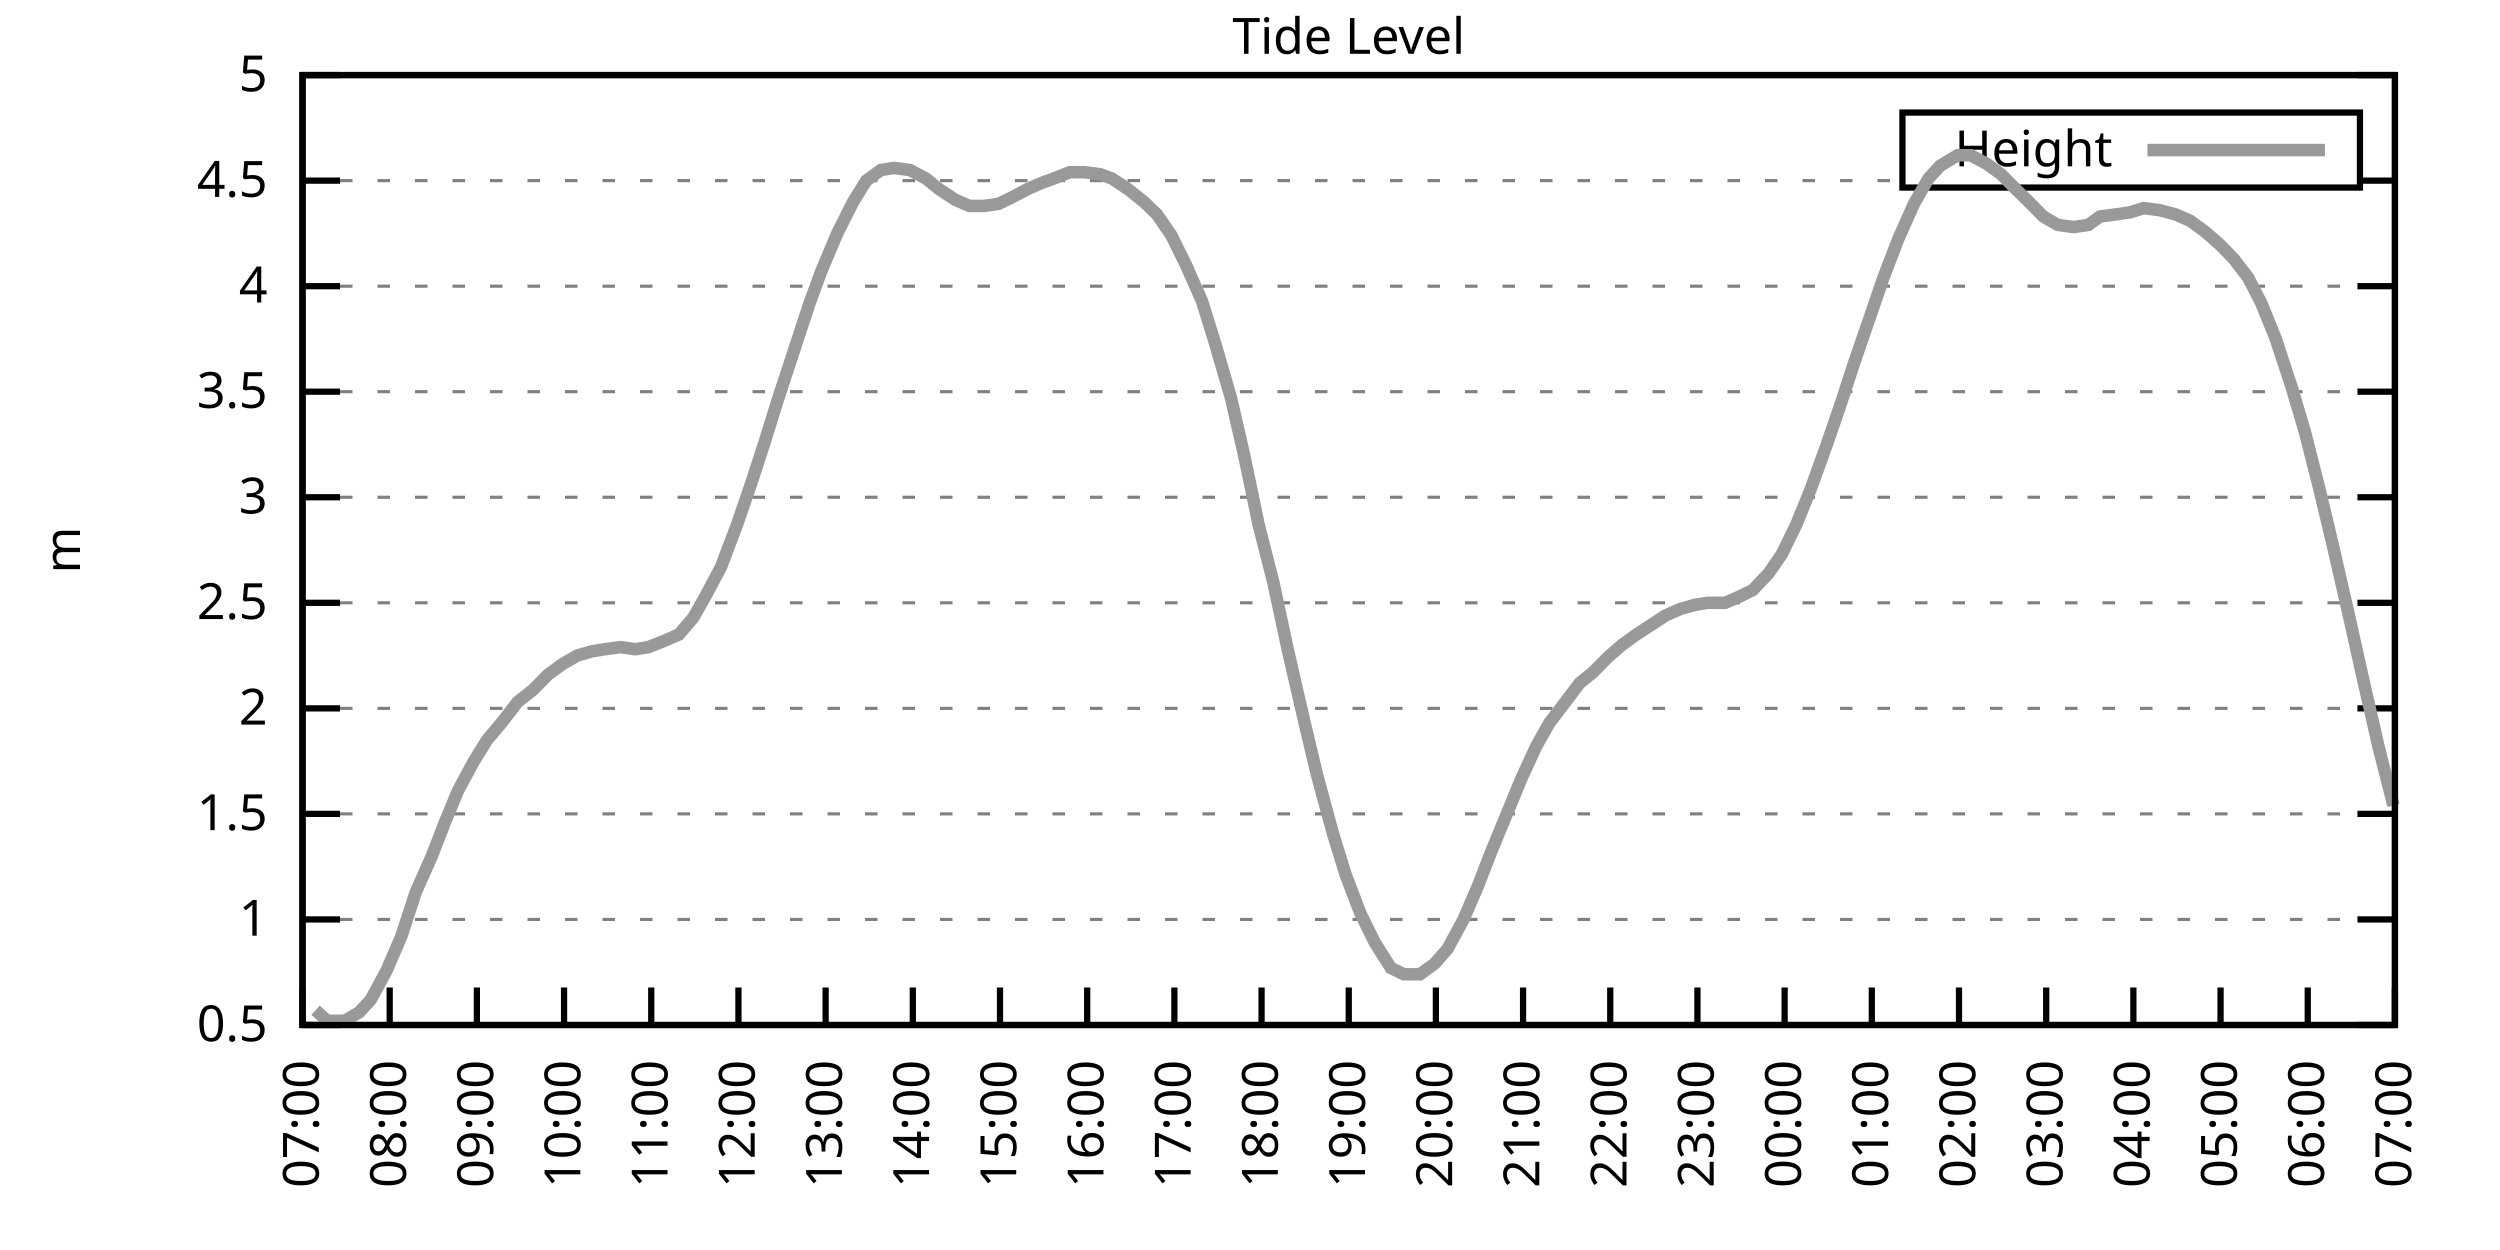
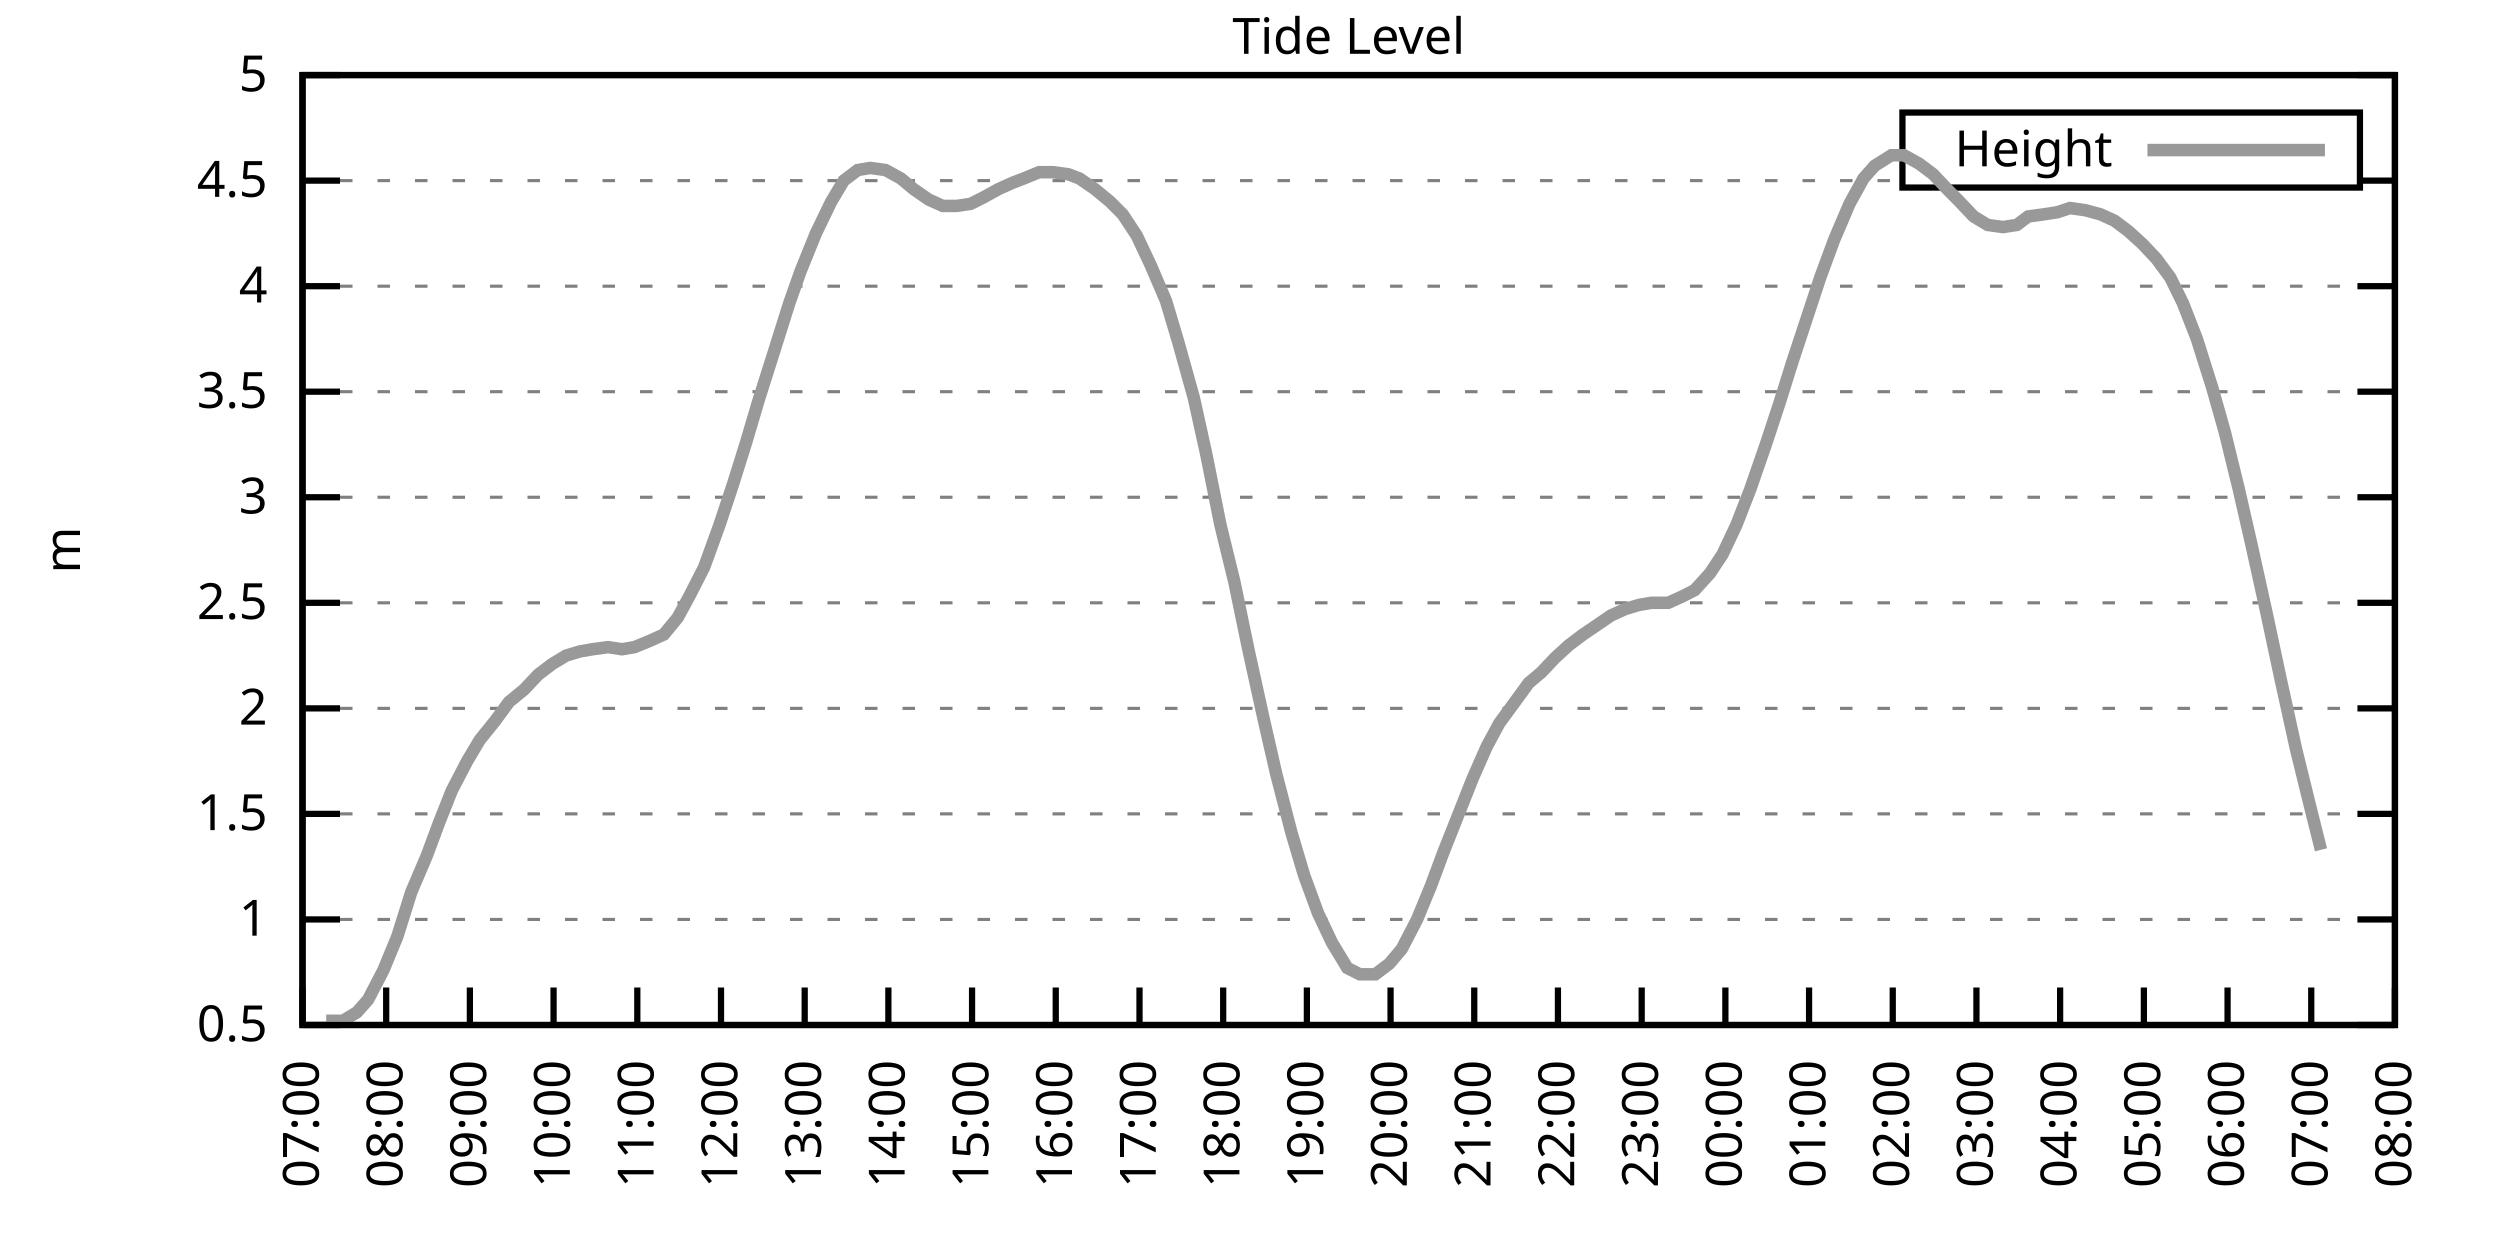
<svg xmlns="http://www.w3.org/2000/svg" xmlns:xlink="http://www.w3.org/1999/xlink" width="400" height="200" viewBox="0 0 400 200">
  <g id="gnuplot_canvas">
    <rect x="0" y="0" width="400" height="200" fill="none" />
    <defs>
      <circle id="gpDot" r="0.5" stroke-width="0.5" stroke="currentColor" />
      <path id="gpPt0" stroke-width="0.333" stroke="currentColor" d="M-1,0 h2 M0,-1 v2" />
      <path id="gpPt1" stroke-width="0.333" stroke="currentColor" d="M-1,-1 L1,1 M1,-1 L-1,1" />
      <path id="gpPt2" stroke-width="0.333" stroke="currentColor" d="M-1,0 L1,0 M0,-1 L0,1 M-1,-1 L1,1 M-1,1 L1,-1" />
      <rect id="gpPt3" stroke-width="0.333" stroke="currentColor" x="-1" y="-1" width="2" height="2" />
      <rect id="gpPt4" stroke-width="0.333" stroke="currentColor" fill="currentColor" x="-1" y="-1" width="2" height="2" />
      <circle id="gpPt5" stroke-width="0.333" stroke="currentColor" cx="0" cy="0" r="1" />
      <use xlink:href="#gpPt5" id="gpPt6" fill="currentColor" stroke="none" />
      <path id="gpPt7" stroke-width="0.333" stroke="currentColor" d="M0,-1.33 L-1.33,0.67 L1.33,0.67 z" />
      <use xlink:href="#gpPt7" id="gpPt8" fill="currentColor" stroke="none" />
      <use xlink:href="#gpPt7" id="gpPt9" stroke="currentColor" transform="rotate(180)" />
      <use xlink:href="#gpPt9" id="gpPt10" fill="currentColor" stroke="none" />
      <use xlink:href="#gpPt3" id="gpPt11" stroke="currentColor" transform="rotate(45)" />
      <use xlink:href="#gpPt11" id="gpPt12" fill="currentColor" stroke="none" />
      <path id="gpPt13" stroke-width="0.333" stroke="currentColor" d="M0,1.330 L1.265,0.411 L0.782,-1.067 L-0.782,-1.076 L-1.265,0.411 z" />
      <use xlink:href="#gpPt13" id="gpPt14" fill="currentColor" stroke="none" />
      <filter id="textbox" filterUnits="objectBoundingBox" x="0" y="0" height="1" width="1">
        <feFlood flood-color="white" flood-opacity="1" result="bgnd" />
        <feComposite in="SourceGraphic" in2="bgnd" operator="atop" />
      </filter>
      <filter id="greybox" filterUnits="objectBoundingBox" x="0" y="0" height="1" width="1">
        <feFlood flood-color="lightgrey" flood-opacity="1" result="grey" />
        <feComposite in="SourceGraphic" in2="grey" operator="atop" />
      </filter>
    </defs>
    <g fill="none" color="white" stroke="currentColor" stroke-width="1.00" stroke-linecap="butt" stroke-linejoin="miter">
</g>
    <g fill="none" color="black" stroke="currentColor" stroke-width="1.00" stroke-linecap="butt" stroke-linejoin="miter">
      <g stroke="none" shape-rendering="crispEdges">
        <polygon fill="rgb(255, 255, 255)" points="48.40,164.00 383.18,164.00 383.18,12.02 48.40,12.02 " />
      </g>
    </g>
    <g fill="none" color="black" stroke="currentColor" stroke-width="1.00" stroke-linecap="butt" stroke-linejoin="miter">
</g>
    <g fill="none" color="black" stroke="black" stroke-width="0.50" stroke-linecap="butt" stroke-linejoin="miter">
</g>
    <g fill="none" color="gray" stroke="currentColor" stroke-width="0.50" stroke-linecap="butt" stroke-linejoin="miter">
      <path stroke="gray" stroke-dasharray="2,4" class="gridline" d="M48.40,164.00 L383.19,164.00  " />
    </g>
    <g fill="none" color="gray" stroke="gray" stroke-width="1.00" stroke-linecap="butt" stroke-linejoin="miter">
</g>
    <g fill="none" color="black" stroke="currentColor" stroke-width="1.00" stroke-linecap="butt" stroke-linejoin="miter">
      <path stroke="black" d="M48.40,164.00 L54.40,164.00 M383.19,164.00 L377.19,164.00  " />
      <g transform="translate(42.80,166.60)" stroke="none" fill="black" font-family="Sans" font-size="8.00" text-anchor="end">
        <text>
          <tspan font-family="Sans"> 0.5</tspan>
        </text>
      </g>
    </g>
    <g fill="none" color="black" stroke="currentColor" stroke-width="1.00" stroke-linecap="butt" stroke-linejoin="miter">
</g>
    <g fill="none" color="black" stroke="black" stroke-width="0.50" stroke-linecap="butt" stroke-linejoin="miter">
</g>
    <g fill="none" color="gray" stroke="currentColor" stroke-width="0.50" stroke-linecap="butt" stroke-linejoin="miter">
      <path stroke="gray" stroke-dasharray="2,4" class="gridline" d="M48.40,147.11 L383.19,147.11  " />
    </g>
    <g fill="none" color="gray" stroke="gray" stroke-width="1.00" stroke-linecap="butt" stroke-linejoin="miter">
</g>
    <g fill="none" color="black" stroke="currentColor" stroke-width="1.00" stroke-linecap="butt" stroke-linejoin="miter">
      <path stroke="black" d="M48.40,147.11 L54.40,147.11 M383.19,147.11 L377.19,147.11  " />
      <g transform="translate(42.80,149.71)" stroke="none" fill="black" font-family="Sans" font-size="8.00" text-anchor="end">
        <text>
          <tspan font-family="Sans"> 1</tspan>
        </text>
      </g>
    </g>
    <g fill="none" color="black" stroke="currentColor" stroke-width="1.00" stroke-linecap="butt" stroke-linejoin="miter">
</g>
    <g fill="none" color="black" stroke="black" stroke-width="0.50" stroke-linecap="butt" stroke-linejoin="miter">
</g>
    <g fill="none" color="gray" stroke="currentColor" stroke-width="0.50" stroke-linecap="butt" stroke-linejoin="miter">
      <path stroke="gray" stroke-dasharray="2,4" class="gridline" d="M48.40,130.22 L383.19,130.22  " />
    </g>
    <g fill="none" color="gray" stroke="gray" stroke-width="1.00" stroke-linecap="butt" stroke-linejoin="miter">
</g>
    <g fill="none" color="black" stroke="currentColor" stroke-width="1.00" stroke-linecap="butt" stroke-linejoin="miter">
      <path stroke="black" d="M48.40,130.22 L54.40,130.22 M383.19,130.22 L377.19,130.22  " />
      <g transform="translate(42.80,132.82)" stroke="none" fill="black" font-family="Sans" font-size="8.00" text-anchor="end">
        <text>
          <tspan font-family="Sans"> 1.5</tspan>
        </text>
      </g>
    </g>
    <g fill="none" color="black" stroke="currentColor" stroke-width="1.00" stroke-linecap="butt" stroke-linejoin="miter">
</g>
    <g fill="none" color="black" stroke="black" stroke-width="0.50" stroke-linecap="butt" stroke-linejoin="miter">
</g>
    <g fill="none" color="gray" stroke="currentColor" stroke-width="0.50" stroke-linecap="butt" stroke-linejoin="miter">
      <path stroke="gray" stroke-dasharray="2,4" class="gridline" d="M48.40,113.34 L383.19,113.34  " />
    </g>
    <g fill="none" color="gray" stroke="gray" stroke-width="1.00" stroke-linecap="butt" stroke-linejoin="miter">
</g>
    <g fill="none" color="black" stroke="currentColor" stroke-width="1.00" stroke-linecap="butt" stroke-linejoin="miter">
      <path stroke="black" d="M48.40,113.34 L54.40,113.34 M383.19,113.34 L377.19,113.34  " />
      <g transform="translate(42.80,115.94)" stroke="none" fill="black" font-family="Sans" font-size="8.00" text-anchor="end">
        <text>
          <tspan font-family="Sans"> 2</tspan>
        </text>
      </g>
    </g>
    <g fill="none" color="black" stroke="currentColor" stroke-width="1.00" stroke-linecap="butt" stroke-linejoin="miter">
</g>
    <g fill="none" color="black" stroke="black" stroke-width="0.50" stroke-linecap="butt" stroke-linejoin="miter">
</g>
    <g fill="none" color="gray" stroke="currentColor" stroke-width="0.50" stroke-linecap="butt" stroke-linejoin="miter">
      <path stroke="gray" stroke-dasharray="2,4" class="gridline" d="M48.40,96.45 L383.19,96.45  " />
    </g>
    <g fill="none" color="gray" stroke="gray" stroke-width="1.00" stroke-linecap="butt" stroke-linejoin="miter">
</g>
    <g fill="none" color="black" stroke="currentColor" stroke-width="1.00" stroke-linecap="butt" stroke-linejoin="miter">
      <path stroke="black" d="M48.40,96.45 L54.40,96.45 M383.19,96.45 L377.19,96.45  " />
      <g transform="translate(42.80,99.05)" stroke="none" fill="black" font-family="Sans" font-size="8.00" text-anchor="end">
        <text>
          <tspan font-family="Sans"> 2.5</tspan>
        </text>
      </g>
    </g>
    <g fill="none" color="black" stroke="currentColor" stroke-width="1.00" stroke-linecap="butt" stroke-linejoin="miter">
</g>
    <g fill="none" color="black" stroke="black" stroke-width="0.50" stroke-linecap="butt" stroke-linejoin="miter">
</g>
    <g fill="none" color="gray" stroke="currentColor" stroke-width="0.50" stroke-linecap="butt" stroke-linejoin="miter">
      <path stroke="gray" stroke-dasharray="2,4" class="gridline" d="M48.40,79.56 L383.19,79.56  " />
    </g>
    <g fill="none" color="gray" stroke="gray" stroke-width="1.00" stroke-linecap="butt" stroke-linejoin="miter">
</g>
    <g fill="none" color="black" stroke="currentColor" stroke-width="1.00" stroke-linecap="butt" stroke-linejoin="miter">
      <path stroke="black" d="M48.40,79.56 L54.40,79.56 M383.19,79.56 L377.19,79.56  " />
      <g transform="translate(42.80,82.16)" stroke="none" fill="black" font-family="Sans" font-size="8.00" text-anchor="end">
        <text>
          <tspan font-family="Sans"> 3</tspan>
        </text>
      </g>
    </g>
    <g fill="none" color="black" stroke="currentColor" stroke-width="1.00" stroke-linecap="butt" stroke-linejoin="miter">
</g>
    <g fill="none" color="black" stroke="black" stroke-width="0.50" stroke-linecap="butt" stroke-linejoin="miter">
</g>
    <g fill="none" color="gray" stroke="currentColor" stroke-width="0.50" stroke-linecap="butt" stroke-linejoin="miter">
      <path stroke="gray" stroke-dasharray="2,4" class="gridline" d="M48.40,62.67 L383.19,62.67  " />
    </g>
    <g fill="none" color="gray" stroke="gray" stroke-width="1.00" stroke-linecap="butt" stroke-linejoin="miter">
</g>
    <g fill="none" color="black" stroke="currentColor" stroke-width="1.00" stroke-linecap="butt" stroke-linejoin="miter">
      <path stroke="black" d="M48.40,62.67 L54.40,62.67 M383.19,62.67 L377.19,62.67  " />
      <g transform="translate(42.80,65.27)" stroke="none" fill="black" font-family="Sans" font-size="8.00" text-anchor="end">
        <text>
          <tspan font-family="Sans"> 3.5</tspan>
        </text>
      </g>
    </g>
    <g fill="none" color="black" stroke="currentColor" stroke-width="1.00" stroke-linecap="butt" stroke-linejoin="miter">
</g>
    <g fill="none" color="black" stroke="black" stroke-width="0.50" stroke-linecap="butt" stroke-linejoin="miter">
</g>
    <g fill="none" color="gray" stroke="currentColor" stroke-width="0.50" stroke-linecap="butt" stroke-linejoin="miter">
      <path stroke="gray" stroke-dasharray="2,4" class="gridline" d="M48.40,45.79 L383.19,45.79  " />
    </g>
    <g fill="none" color="gray" stroke="gray" stroke-width="1.00" stroke-linecap="butt" stroke-linejoin="miter">
</g>
    <g fill="none" color="black" stroke="currentColor" stroke-width="1.00" stroke-linecap="butt" stroke-linejoin="miter">
      <path stroke="black" d="M48.40,45.79 L54.40,45.79 M383.19,45.79 L377.19,45.79  " />
      <g transform="translate(42.80,48.39)" stroke="none" fill="black" font-family="Sans" font-size="8.00" text-anchor="end">
        <text>
          <tspan font-family="Sans"> 4</tspan>
        </text>
      </g>
    </g>
    <g fill="none" color="black" stroke="currentColor" stroke-width="1.00" stroke-linecap="butt" stroke-linejoin="miter">
</g>
    <g fill="none" color="black" stroke="black" stroke-width="0.50" stroke-linecap="butt" stroke-linejoin="miter">
</g>
    <g fill="none" color="gray" stroke="currentColor" stroke-width="0.50" stroke-linecap="butt" stroke-linejoin="miter">
      <path stroke="gray" stroke-dasharray="2,4" class="gridline" d="M48.40,28.90 L304.39,28.90 M377.59,28.90 L383.19,28.90  " />
    </g>
    <g fill="none" color="gray" stroke="gray" stroke-width="1.00" stroke-linecap="butt" stroke-linejoin="miter">
</g>
    <g fill="none" color="black" stroke="currentColor" stroke-width="1.00" stroke-linecap="butt" stroke-linejoin="miter">
      <path stroke="black" d="M48.40,28.90 L54.40,28.90 M383.19,28.90 L377.19,28.90  " />
      <g transform="translate(42.80,31.50)" stroke="none" fill="black" font-family="Sans" font-size="8.00" text-anchor="end">
        <text>
          <tspan font-family="Sans"> 4.5</tspan>
        </text>
      </g>
    </g>
    <g fill="none" color="black" stroke="currentColor" stroke-width="1.00" stroke-linecap="butt" stroke-linejoin="miter">
</g>
    <g fill="none" color="black" stroke="black" stroke-width="0.50" stroke-linecap="butt" stroke-linejoin="miter">
</g>
    <g fill="none" color="gray" stroke="currentColor" stroke-width="0.50" stroke-linecap="butt" stroke-linejoin="miter">
      <path stroke="gray" stroke-dasharray="2,4" class="gridline" d="M48.40,12.01 L383.19,12.01  " />
    </g>
    <g fill="none" color="gray" stroke="gray" stroke-width="1.00" stroke-linecap="butt" stroke-linejoin="miter">
</g>
    <g fill="none" color="black" stroke="currentColor" stroke-width="1.00" stroke-linecap="butt" stroke-linejoin="miter">
      <path stroke="black" d="M48.40,12.01 L54.40,12.01 M383.19,12.01 L377.19,12.01  " />
      <g transform="translate(42.80,14.61)" stroke="none" fill="black" font-family="Sans" font-size="8.00" text-anchor="end">
        <text>
          <tspan font-family="Sans"> 5</tspan>
        </text>
      </g>
    </g>
    <g fill="none" color="black" stroke="currentColor" stroke-width="1.00" stroke-linecap="butt" stroke-linejoin="miter">
      <path stroke="black" d="M48.40,164.00 L48.40,158.00  " />
      <g transform="translate(51.00,169.60) rotate(270.00)" stroke="none" fill="black" font-family="Sans" font-size="8.00" text-anchor="end">
        <text>
          <tspan font-family="Sans">07:00</tspan>
        </text>
      </g>
    </g>
    <g fill="none" color="black" stroke="currentColor" stroke-width="1.00" stroke-linecap="butt" stroke-linejoin="miter">
-       <path stroke="black" d="M62.35,164.00 L62.35,158.00  " />
-       <g transform="translate(64.95,169.60) rotate(270.00)" stroke="none" fill="black" font-family="Sans" font-size="8.00" text-anchor="end">
+       <path stroke="black" d="M61.79,164.00 L61.79,158.00  " />
+       <g transform="translate(64.39,169.60) rotate(270.00)" stroke="none" fill="black" font-family="Sans" font-size="8.00" text-anchor="end">
        <text>
          <tspan font-family="Sans">08:00</tspan>
        </text>
      </g>
    </g>
    <g fill="none" color="black" stroke="currentColor" stroke-width="1.00" stroke-linecap="butt" stroke-linejoin="miter">
-       <path stroke="black" d="M76.30,164.00 L76.30,158.00  " />
-       <g transform="translate(78.90,169.60) rotate(270.00)" stroke="none" fill="black" font-family="Sans" font-size="8.00" text-anchor="end">
+       <path stroke="black" d="M75.18,164.00 L75.18,158.00  " />
+       <g transform="translate(77.78,169.60) rotate(270.00)" stroke="none" fill="black" font-family="Sans" font-size="8.00" text-anchor="end">
        <text>
          <tspan font-family="Sans">09:00</tspan>
        </text>
      </g>
    </g>
    <g fill="none" color="black" stroke="currentColor" stroke-width="1.00" stroke-linecap="butt" stroke-linejoin="miter">
-       <path stroke="black" d="M90.25,164.00 L90.25,158.00  " />
-       <g transform="translate(92.85,169.60) rotate(270.00)" stroke="none" fill="black" font-family="Sans" font-size="8.00" text-anchor="end">
+       <path stroke="black" d="M88.57,164.00 L88.57,158.00  " />
+       <g transform="translate(91.17,169.60) rotate(270.00)" stroke="none" fill="black" font-family="Sans" font-size="8.00" text-anchor="end">
        <text>
          <tspan font-family="Sans">10:00</tspan>
        </text>
      </g>
    </g>
    <g fill="none" color="black" stroke="currentColor" stroke-width="1.00" stroke-linecap="butt" stroke-linejoin="miter">
-       <path stroke="black" d="M104.20,164.00 L104.20,158.00  " />
-       <g transform="translate(106.80,169.60) rotate(270.00)" stroke="none" fill="black" font-family="Sans" font-size="8.00" text-anchor="end">
+       <path stroke="black" d="M101.97,164.00 L101.97,158.00  " />
+       <g transform="translate(104.57,169.60) rotate(270.00)" stroke="none" fill="black" font-family="Sans" font-size="8.00" text-anchor="end">
        <text>
          <tspan font-family="Sans">11:00</tspan>
        </text>
      </g>
    </g>
    <g fill="none" color="black" stroke="currentColor" stroke-width="1.00" stroke-linecap="butt" stroke-linejoin="miter">
-       <path stroke="black" d="M118.15,164.00 L118.15,158.00  " />
-       <g transform="translate(120.75,169.60) rotate(270.00)" stroke="none" fill="black" font-family="Sans" font-size="8.00" text-anchor="end">
+       <path stroke="black" d="M115.36,164.00 L115.36,158.00  " />
+       <g transform="translate(117.96,169.60) rotate(270.00)" stroke="none" fill="black" font-family="Sans" font-size="8.00" text-anchor="end">
        <text>
          <tspan font-family="Sans">12:00</tspan>
        </text>
      </g>
    </g>
    <g fill="none" color="black" stroke="currentColor" stroke-width="1.00" stroke-linecap="butt" stroke-linejoin="miter">
-       <path stroke="black" d="M132.10,164.00 L132.10,158.00  " />
-       <g transform="translate(134.70,169.60) rotate(270.00)" stroke="none" fill="black" font-family="Sans" font-size="8.00" text-anchor="end">
+       <path stroke="black" d="M128.75,164.00 L128.75,158.00  " />
+       <g transform="translate(131.35,169.60) rotate(270.00)" stroke="none" fill="black" font-family="Sans" font-size="8.00" text-anchor="end">
        <text>
          <tspan font-family="Sans">13:00</tspan>
        </text>
      </g>
    </g>
    <g fill="none" color="black" stroke="currentColor" stroke-width="1.00" stroke-linecap="butt" stroke-linejoin="miter">
-       <path stroke="black" d="M146.05,164.00 L146.05,158.00  " />
-       <g transform="translate(148.65,169.60) rotate(270.00)" stroke="none" fill="black" font-family="Sans" font-size="8.00" text-anchor="end">
+       <path stroke="black" d="M142.14,164.00 L142.14,158.00  " />
+       <g transform="translate(144.74,169.60) rotate(270.00)" stroke="none" fill="black" font-family="Sans" font-size="8.00" text-anchor="end">
        <text>
          <tspan font-family="Sans">14:00</tspan>
        </text>
      </g>
    </g>
    <g fill="none" color="black" stroke="currentColor" stroke-width="1.00" stroke-linecap="butt" stroke-linejoin="miter">
-       <path stroke="black" d="M160.00,164.00 L160.00,158.00  " />
-       <g transform="translate(162.60,169.60) rotate(270.00)" stroke="none" fill="black" font-family="Sans" font-size="8.00" text-anchor="end">
+       <path stroke="black" d="M155.53,164.00 L155.53,158.00  " />
+       <g transform="translate(158.13,169.60) rotate(270.00)" stroke="none" fill="black" font-family="Sans" font-size="8.00" text-anchor="end">
        <text>
          <tspan font-family="Sans">15:00</tspan>
        </text>
      </g>
    </g>
    <g fill="none" color="black" stroke="currentColor" stroke-width="1.00" stroke-linecap="butt" stroke-linejoin="miter">
-       <path stroke="black" d="M173.95,164.00 L173.95,158.00  " />
-       <g transform="translate(176.55,169.60) rotate(270.00)" stroke="none" fill="black" font-family="Sans" font-size="8.00" text-anchor="end">
+       <path stroke="black" d="M168.92,164.00 L168.92,158.00  " />
+       <g transform="translate(171.52,169.60) rotate(270.00)" stroke="none" fill="black" font-family="Sans" font-size="8.00" text-anchor="end">
        <text>
          <tspan font-family="Sans">16:00</tspan>
        </text>
      </g>
    </g>
    <g fill="none" color="black" stroke="currentColor" stroke-width="1.00" stroke-linecap="butt" stroke-linejoin="miter">
-       <path stroke="black" d="M187.90,164.00 L187.90,158.00  " />
-       <g transform="translate(190.50,169.60) rotate(270.00)" stroke="none" fill="black" font-family="Sans" font-size="8.00" text-anchor="end">
+       <path stroke="black" d="M182.32,164.00 L182.32,158.00  " />
+       <g transform="translate(184.92,169.60) rotate(270.00)" stroke="none" fill="black" font-family="Sans" font-size="8.00" text-anchor="end">
        <text>
          <tspan font-family="Sans">17:00</tspan>
        </text>
      </g>
    </g>
    <g fill="none" color="black" stroke="currentColor" stroke-width="1.00" stroke-linecap="butt" stroke-linejoin="miter">
-       <path stroke="black" d="M201.85,164.00 L201.85,158.00  " />
-       <g transform="translate(204.45,169.60) rotate(270.00)" stroke="none" fill="black" font-family="Sans" font-size="8.00" text-anchor="end">
+       <path stroke="black" d="M195.71,164.00 L195.71,158.00  " />
+       <g transform="translate(198.31,169.60) rotate(270.00)" stroke="none" fill="black" font-family="Sans" font-size="8.00" text-anchor="end">
        <text>
          <tspan font-family="Sans">18:00</tspan>
        </text>
      </g>
    </g>
    <g fill="none" color="black" stroke="currentColor" stroke-width="1.00" stroke-linecap="butt" stroke-linejoin="miter">
-       <path stroke="black" d="M215.80,164.00 L215.80,158.00  " />
-       <g transform="translate(218.40,169.60) rotate(270.00)" stroke="none" fill="black" font-family="Sans" font-size="8.00" text-anchor="end">
+       <path stroke="black" d="M209.10,164.00 L209.10,158.00  " />
+       <g transform="translate(211.70,169.60) rotate(270.00)" stroke="none" fill="black" font-family="Sans" font-size="8.00" text-anchor="end">
        <text>
          <tspan font-family="Sans">19:00</tspan>
        </text>
      </g>
    </g>
    <g fill="none" color="black" stroke="currentColor" stroke-width="1.00" stroke-linecap="butt" stroke-linejoin="miter">
-       <path stroke="black" d="M229.74,164.00 L229.74,158.00  " />
-       <g transform="translate(232.34,169.60) rotate(270.00)" stroke="none" fill="black" font-family="Sans" font-size="8.00" text-anchor="end">
+       <path stroke="black" d="M222.49,164.00 L222.49,158.00  " />
+       <g transform="translate(225.09,169.60) rotate(270.00)" stroke="none" fill="black" font-family="Sans" font-size="8.00" text-anchor="end">
        <text>
          <tspan font-family="Sans">20:00</tspan>
        </text>
      </g>
    </g>
    <g fill="none" color="black" stroke="currentColor" stroke-width="1.00" stroke-linecap="butt" stroke-linejoin="miter">
-       <path stroke="black" d="M243.69,164.00 L243.69,158.00  " />
-       <g transform="translate(246.29,169.60) rotate(270.00)" stroke="none" fill="black" font-family="Sans" font-size="8.00" text-anchor="end">
+       <path stroke="black" d="M235.88,164.00 L235.88,158.00  " />
+       <g transform="translate(238.48,169.60) rotate(270.00)" stroke="none" fill="black" font-family="Sans" font-size="8.00" text-anchor="end">
        <text>
          <tspan font-family="Sans">21:00</tspan>
        </text>
      </g>
    </g>
    <g fill="none" color="black" stroke="currentColor" stroke-width="1.00" stroke-linecap="butt" stroke-linejoin="miter">
-       <path stroke="black" d="M257.64,164.00 L257.64,158.00  " />
-       <g transform="translate(260.24,169.60) rotate(270.00)" stroke="none" fill="black" font-family="Sans" font-size="8.00" text-anchor="end">
+       <path stroke="black" d="M249.27,164.00 L249.27,158.00  " />
+       <g transform="translate(251.87,169.60) rotate(270.00)" stroke="none" fill="black" font-family="Sans" font-size="8.00" text-anchor="end">
        <text>
          <tspan font-family="Sans">22:00</tspan>
        </text>
      </g>
    </g>
    <g fill="none" color="black" stroke="currentColor" stroke-width="1.00" stroke-linecap="butt" stroke-linejoin="miter">
-       <path stroke="black" d="M271.59,164.00 L271.59,158.00  " />
-       <g transform="translate(274.19,169.60) rotate(270.00)" stroke="none" fill="black" font-family="Sans" font-size="8.00" text-anchor="end">
+       <path stroke="black" d="M262.67,164.00 L262.67,158.00  " />
+       <g transform="translate(265.27,169.60) rotate(270.00)" stroke="none" fill="black" font-family="Sans" font-size="8.00" text-anchor="end">
        <text>
          <tspan font-family="Sans">23:00</tspan>
        </text>
      </g>
    </g>
    <g fill="none" color="black" stroke="currentColor" stroke-width="1.00" stroke-linecap="butt" stroke-linejoin="miter">
-       <path stroke="black" d="M285.54,164.00 L285.54,158.00  " />
-       <g transform="translate(288.14,169.60) rotate(270.00)" stroke="none" fill="black" font-family="Sans" font-size="8.00" text-anchor="end">
+       <path stroke="black" d="M276.06,164.00 L276.06,158.00  " />
+       <g transform="translate(278.66,169.60) rotate(270.00)" stroke="none" fill="black" font-family="Sans" font-size="8.00" text-anchor="end">
        <text>
          <tspan font-family="Sans">00:00</tspan>
        </text>
      </g>
    </g>
    <g fill="none" color="black" stroke="currentColor" stroke-width="1.00" stroke-linecap="butt" stroke-linejoin="miter">
-       <path stroke="black" d="M299.49,164.00 L299.49,158.00  " />
-       <g transform="translate(302.09,169.60) rotate(270.00)" stroke="none" fill="black" font-family="Sans" font-size="8.00" text-anchor="end">
+       <path stroke="black" d="M289.45,164.00 L289.45,158.00  " />
+       <g transform="translate(292.05,169.60) rotate(270.00)" stroke="none" fill="black" font-family="Sans" font-size="8.00" text-anchor="end">
        <text>
          <tspan font-family="Sans">01:00</tspan>
        </text>
      </g>
    </g>
    <g fill="none" color="black" stroke="currentColor" stroke-width="1.00" stroke-linecap="butt" stroke-linejoin="miter">
-       <path stroke="black" d="M313.44,164.00 L313.44,158.00  " />
-       <g transform="translate(316.04,169.60) rotate(270.00)" stroke="none" fill="black" font-family="Sans" font-size="8.00" text-anchor="end">
+       <path stroke="black" d="M302.84,164.00 L302.84,158.00  " />
+       <g transform="translate(305.44,169.60) rotate(270.00)" stroke="none" fill="black" font-family="Sans" font-size="8.00" text-anchor="end">
        <text>
          <tspan font-family="Sans">02:00</tspan>
        </text>
      </g>
    </g>
    <g fill="none" color="black" stroke="currentColor" stroke-width="1.00" stroke-linecap="butt" stroke-linejoin="miter">
-       <path stroke="black" d="M327.39,164.00 L327.39,158.00  " />
-       <g transform="translate(329.99,169.60) rotate(270.00)" stroke="none" fill="black" font-family="Sans" font-size="8.00" text-anchor="end">
+       <path stroke="black" d="M316.23,164.00 L316.23,158.00  " />
+       <g transform="translate(318.83,169.60) rotate(270.00)" stroke="none" fill="black" font-family="Sans" font-size="8.00" text-anchor="end">
        <text>
          <tspan font-family="Sans">03:00</tspan>
        </text>
      </g>
    </g>
    <g fill="none" color="black" stroke="currentColor" stroke-width="1.00" stroke-linecap="butt" stroke-linejoin="miter">
-       <path stroke="black" d="M341.34,164.00 L341.34,158.00  " />
-       <g transform="translate(343.94,169.60) rotate(270.00)" stroke="none" fill="black" font-family="Sans" font-size="8.00" text-anchor="end">
+       <path stroke="black" d="M329.62,164.00 L329.62,158.00  " />
+       <g transform="translate(332.22,169.60) rotate(270.00)" stroke="none" fill="black" font-family="Sans" font-size="8.00" text-anchor="end">
        <text>
          <tspan font-family="Sans">04:00</tspan>
        </text>
      </g>
    </g>
    <g fill="none" color="black" stroke="currentColor" stroke-width="1.00" stroke-linecap="butt" stroke-linejoin="miter">
-       <path stroke="black" d="M355.29,164.00 L355.29,158.00  " />
-       <g transform="translate(357.89,169.60) rotate(270.00)" stroke="none" fill="black" font-family="Sans" font-size="8.00" text-anchor="end">
+       <path stroke="black" d="M343.02,164.00 L343.02,158.00  " />
+       <g transform="translate(345.62,169.60) rotate(270.00)" stroke="none" fill="black" font-family="Sans" font-size="8.00" text-anchor="end">
        <text>
          <tspan font-family="Sans">05:00</tspan>
        </text>
      </g>
    </g>
    <g fill="none" color="black" stroke="currentColor" stroke-width="1.00" stroke-linecap="butt" stroke-linejoin="miter">
-       <path stroke="black" d="M369.24,164.00 L369.24,158.00  " />
-       <g transform="translate(371.84,169.60) rotate(270.00)" stroke="none" fill="black" font-family="Sans" font-size="8.00" text-anchor="end">
+       <path stroke="black" d="M356.41,164.00 L356.41,158.00  " />
+       <g transform="translate(359.01,169.60) rotate(270.00)" stroke="none" fill="black" font-family="Sans" font-size="8.00" text-anchor="end">
        <text>
          <tspan font-family="Sans">06:00</tspan>
+         </text>
+       </g>
+     </g>
+     <g fill="none" color="black" stroke="currentColor" stroke-width="1.00" stroke-linecap="butt" stroke-linejoin="miter">
+       <path stroke="black" d="M369.80,164.00 L369.80,158.00  " />
+       <g transform="translate(372.40,169.60) rotate(270.00)" stroke="none" fill="black" font-family="Sans" font-size="8.00" text-anchor="end">
+         <text>
+           <tspan font-family="Sans">07:00</tspan>
        </text>
      </g>
    </g>
    <g fill="none" color="black" stroke="currentColor" stroke-width="1.00" stroke-linecap="butt" stroke-linejoin="miter">
      <path stroke="black" d="M383.19,164.00 L383.19,158.00  " />
      <g transform="translate(385.79,169.60) rotate(270.00)" stroke="none" fill="black" font-family="Sans" font-size="8.00" text-anchor="end">
        <text>
-           <tspan font-family="Sans">07:00</tspan>
+           <tspan font-family="Sans">08:00</tspan>
        </text>
      </g>
    </g>
    <g fill="none" color="black" stroke="currentColor" stroke-width="1.00" stroke-linecap="butt" stroke-linejoin="miter">
</g>
    <g fill="none" color="black" stroke="currentColor" stroke-width="1.00" stroke-linecap="butt" stroke-linejoin="miter">
      <path stroke="black" d="M48.40,12.01 L48.40,164.00 L383.19,164.00 L383.19,12.01 L48.40,12.01 Z  " />
    </g>
    <g fill="none" color="black" stroke="currentColor" stroke-width="1.00" stroke-linecap="butt" stroke-linejoin="miter">
</g>
    <g fill="none" color="black" stroke="currentColor" stroke-width="1.00" stroke-linecap="butt" stroke-linejoin="miter">
      <path stroke="black" d="M304.39,30.01 L304.39,18.01 L377.59,18.01 L377.59,30.01 L304.39,30.01 Z  " />
    </g>
    <g id="Tide_level_plot_1">
      <g fill="none" color="white" stroke="black" stroke-width="2.00" stroke-linecap="butt" stroke-linejoin="miter">
</g>
      <g fill="none" color="black" stroke="currentColor" stroke-width="2.00" stroke-linecap="butt" stroke-linejoin="miter">
        <g transform="translate(337.99,26.61)" stroke="none" fill="black" font-family="Sans" font-size="8.00" text-anchor="end">
          <text>
            <tspan font-family="Sans">Height</tspan>
          </text>
        </g>
      </g>
      <g fill="none" color="black" stroke="currentColor" stroke-width="2.00" stroke-linecap="butt" stroke-linejoin="miter">
-         <path stroke="rgb(153, 153, 153)" d="M343.59,24.01 L371.99,24.01 M50.49,161.64 L52.35,163.32 L55.14,163.32 L57.47,161.97 L59.33,159.95 L61.88,155.22   L64.21,149.81 L66.53,142.72 L69.09,136.98 L71.18,131.58 L73.28,126.51 L75.83,121.78 L77.93,118.40 L80.48,115.36   L82.81,112.32 L85.37,110.30 L87.69,107.93 L90.02,106.24 L92.34,104.89 L94.67,104.22 L96.76,103.88 L99.32,103.54   L101.64,103.88 L103.73,103.54 L106.29,102.53 L108.62,101.52 L110.94,98.81 L113.03,95.10 L115.36,90.71 L117.92,83.95   L120.24,77.20 L122.33,70.78 L124.43,64.02 L126.98,56.26 L129.54,48.49 L131.40,43.42 L133.96,37.34 L136.51,32.28   L138.61,28.90 L140.93,27.21 L143.02,26.87 L145.58,27.21 L148.14,28.56 L150.23,30.25 L152.79,31.94 L155.11,32.95   L157.44,32.95 L159.76,32.61 L161.86,31.60 L164.41,30.25 L166.74,29.24 L168.60,28.56 L171.16,27.55 L173.48,27.55   L176.04,27.88 L177.90,28.56 L180.46,30.25 L183.01,32.28 L185.11,34.30 L187.43,37.68 L189.76,42.41 L192.31,48.15   L194.41,54.90 L196.96,63.69 L199.06,72.81 L201.38,83.95 L203.71,93.07 L206.03,103.88 L208.59,115.03 L210.68,123.81   L213.24,133.26 L215.33,140.02 L217.65,146.10 L219.98,150.83 L222.54,154.88 L224.63,155.89 L227.19,155.89 L229.51,154.21   L231.60,151.84 L234.16,147.11 L236.49,141.71 L238.58,136.30 L240.67,131.24 L243.46,124.48 L245.79,119.42 L247.88,115.70   L250.20,112.66 L252.76,109.28 L254.85,107.59 L257.18,105.23 L259.50,103.20 L261.83,101.52 L263.92,100.16 L266.48,98.48   L268.80,97.46 L271.13,96.79 L273.22,96.45 L276.01,96.45 L278.34,95.44 L280.43,94.42 L282.99,91.72 L285.08,88.68   L287.40,83.95 L289.73,78.21 L292.29,71.12 L294.61,64.36 L296.70,57.94 L299.03,51.19 L301.35,44.43 L303.68,38.35   L306.23,32.61 L308.56,28.56 L310.42,26.53 L313.21,24.84 L315.30,24.84 L317.86,26.20 L320.18,27.88 L322.51,30.25   L324.60,32.28 L326.93,34.64 L329.25,35.99 L331.81,36.33 L334.13,35.99 L335.99,34.64 L338.55,34.30 L340.88,33.96   L342.97,33.29 L345.53,33.63 L348.08,34.30 L350.41,35.32 L352.73,37.00 L355.06,39.03 L357.38,41.39 L359.71,44.43   L361.80,48.49 L364.13,54.23 L366.68,62.00 L368.78,69.09 L371.10,78.21 L373.19,86.99 L375.75,98.14 L378.08,108.61   L380.63,119.75 L382.96,128.87  " />
+         <path stroke="rgb(153, 153, 153)" d="M343.59,24.01 L371.99,24.01 M52.19,163.32 L54.87,163.32 L57.10,161.97 L58.89,159.95 L61.35,155.22 L63.58,149.81   L65.81,142.72 L68.26,136.98 L70.27,131.58 L72.28,126.51 L74.74,121.78 L76.75,118.40 L79.20,115.36 L81.43,112.32   L83.89,110.30 L86.12,107.93 L88.35,106.24 L90.58,104.89 L92.82,104.22 L94.82,103.88 L97.28,103.54 L99.51,103.88   L101.52,103.54 L103.98,102.53 L106.21,101.52 L108.44,98.81 L110.45,95.10 L112.68,90.71 L115.13,83.95 L117.37,77.20   L119.38,70.78 L121.38,64.02 L123.84,56.26 L126.29,48.49 L128.08,43.42 L130.54,37.34 L132.99,32.28 L135.00,28.90   L137.23,27.21 L139.24,26.87 L141.69,27.21 L144.15,28.56 L146.16,30.25 L148.61,31.94 L150.85,32.95 L153.08,32.95   L155.31,32.61 L157.32,31.60 L159.77,30.25 L162.01,29.24 L163.79,28.56 L166.25,27.55 L168.48,27.55 L170.93,27.88   L172.72,28.56 L175.17,30.25 L177.63,32.28 L179.64,34.30 L181.87,37.68 L184.10,42.41 L186.56,48.15 L188.57,54.90   L191.02,63.69 L193.03,72.81 L195.26,83.95 L197.49,93.07 L199.73,103.88 L202.18,115.03 L204.19,123.81 L206.64,133.26   L208.65,140.02 L210.88,146.10 L213.12,150.83 L215.57,154.88 L217.58,155.89 L220.04,155.89 L222.27,154.21 L224.28,151.84   L226.73,147.11 L228.96,141.71 L230.97,136.30 L232.98,131.24 L235.66,124.48 L237.89,119.42 L239.90,115.70 L242.13,112.66   L244.59,109.28 L246.60,107.59 L248.83,105.23 L251.06,103.20 L253.29,101.52 L255.30,100.16 L257.76,98.48 L259.99,97.46   L262.22,96.79 L264.23,96.45 L266.91,96.45 L269.14,95.44 L271.15,94.42 L273.60,91.72 L275.61,88.68 L277.84,83.95   L280.07,78.21 L282.53,71.12 L284.76,64.36 L286.77,57.94 L289.00,51.19 L291.23,44.43 L293.47,38.35 L295.92,32.61   L298.15,28.56 L299.94,26.53 L302.62,24.84 L304.63,24.84 L307.08,26.20 L309.31,27.88 L311.54,30.25 L313.55,32.28   L315.79,34.64 L318.02,35.99 L320.47,36.33 L322.70,35.99 L324.49,34.64 L326.95,34.30 L329.18,33.96 L331.19,33.29   L333.64,33.63 L336.10,34.30 L338.33,35.32 L340.56,37.00 L342.79,39.03 L345.02,41.39 L347.26,44.43 L349.26,48.49   L351.50,54.23 L353.95,62.00 L355.96,69.09 L358.19,78.21 L360.20,86.99 L362.66,98.14 L364.89,108.61 L367.34,119.75   L369.58,128.87 L371.36,135.97  " />
      </g>
    </g>
    <g fill="none" color="black" stroke="currentColor" stroke-width="2.00" stroke-linecap="butt" stroke-linejoin="miter">
</g>
    <g fill="none" color="black" stroke="black" stroke-width="1.00" stroke-linecap="butt" stroke-linejoin="miter">
</g>
    <g fill="none" color="black" stroke="currentColor" stroke-width="1.00" stroke-linecap="butt" stroke-linejoin="miter">
      <path stroke="black" d="M48.40,12.01 L48.40,164.00 L383.19,164.00 L383.19,12.01 L48.40,12.01 Z  " />
      <g transform="translate(12.80,88.01) rotate(270.00)" stroke="none" fill="black" font-family="Sans" font-size="8.00" text-anchor="middle">
        <text>
          <tspan font-family="Sans">m</tspan>
        </text>
      </g>
    </g>
    <g fill="none" color="black" stroke="currentColor" stroke-width="1.00" stroke-linecap="butt" stroke-linejoin="miter">
</g>
    <g fill="none" color="black" stroke="currentColor" stroke-width="1.00" stroke-linecap="butt" stroke-linejoin="miter">
      <g transform="translate(215.79,8.61)" stroke="none" fill="black" font-family="Sans" font-size="8.00" text-anchor="middle">
        <text>
          <tspan font-family="Sans">Tide Level</tspan>
        </text>
      </g>
    </g>
    <g fill="none" color="black" stroke="currentColor" stroke-width="1.00" stroke-linecap="butt" stroke-linejoin="miter">
</g>
  </g>
</svg>
